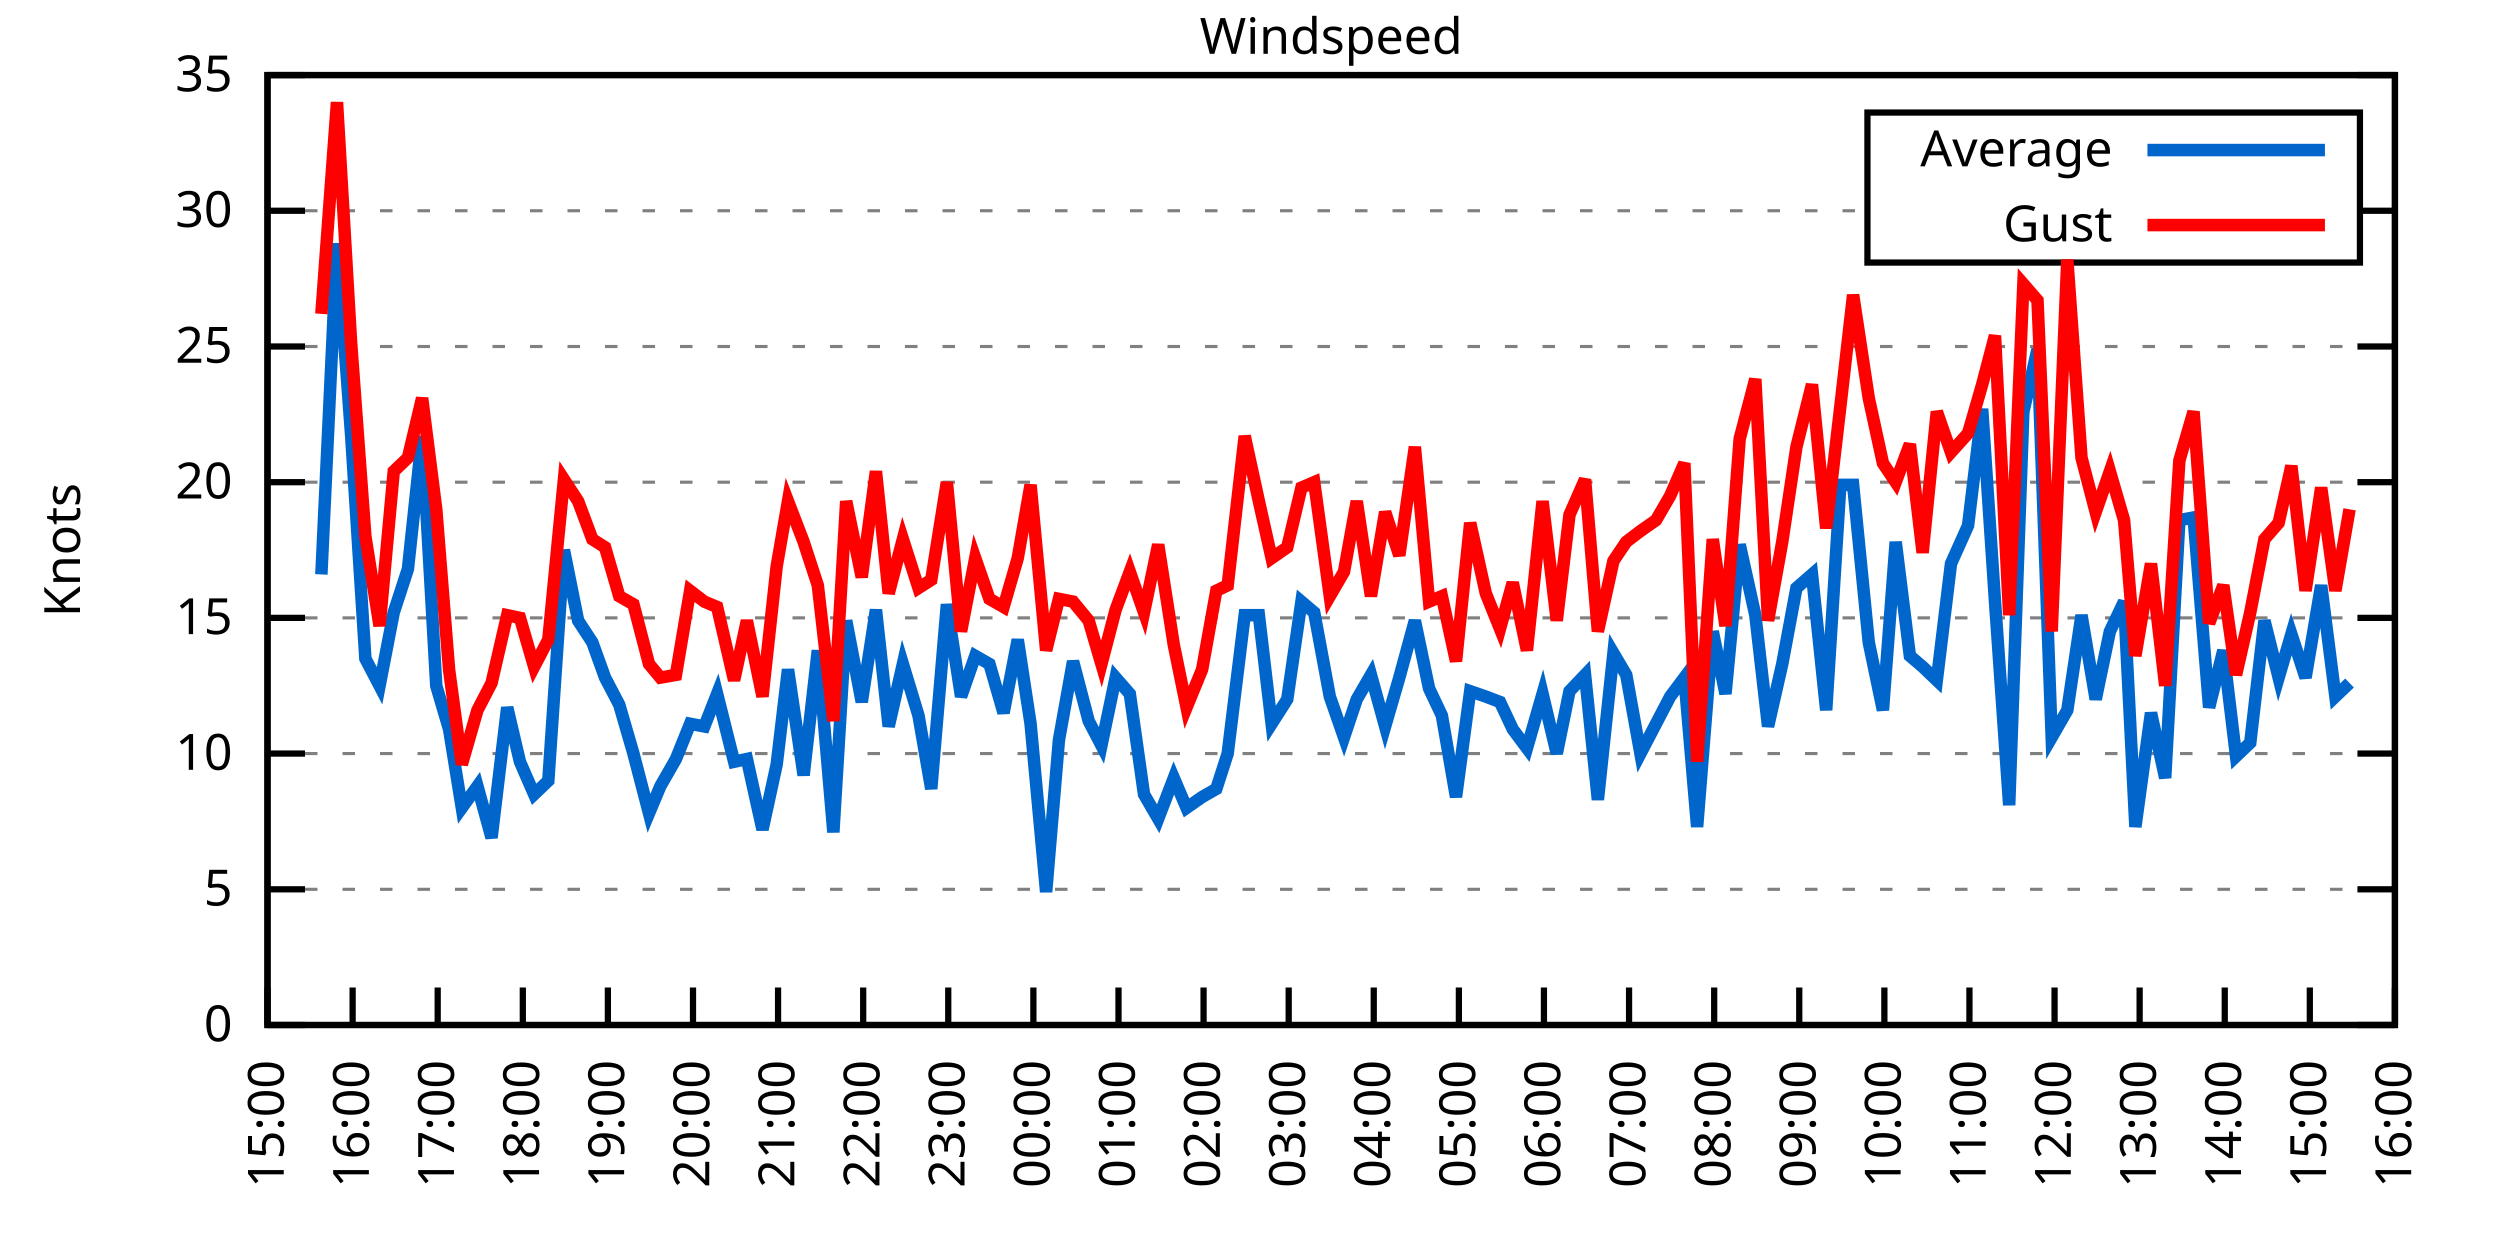
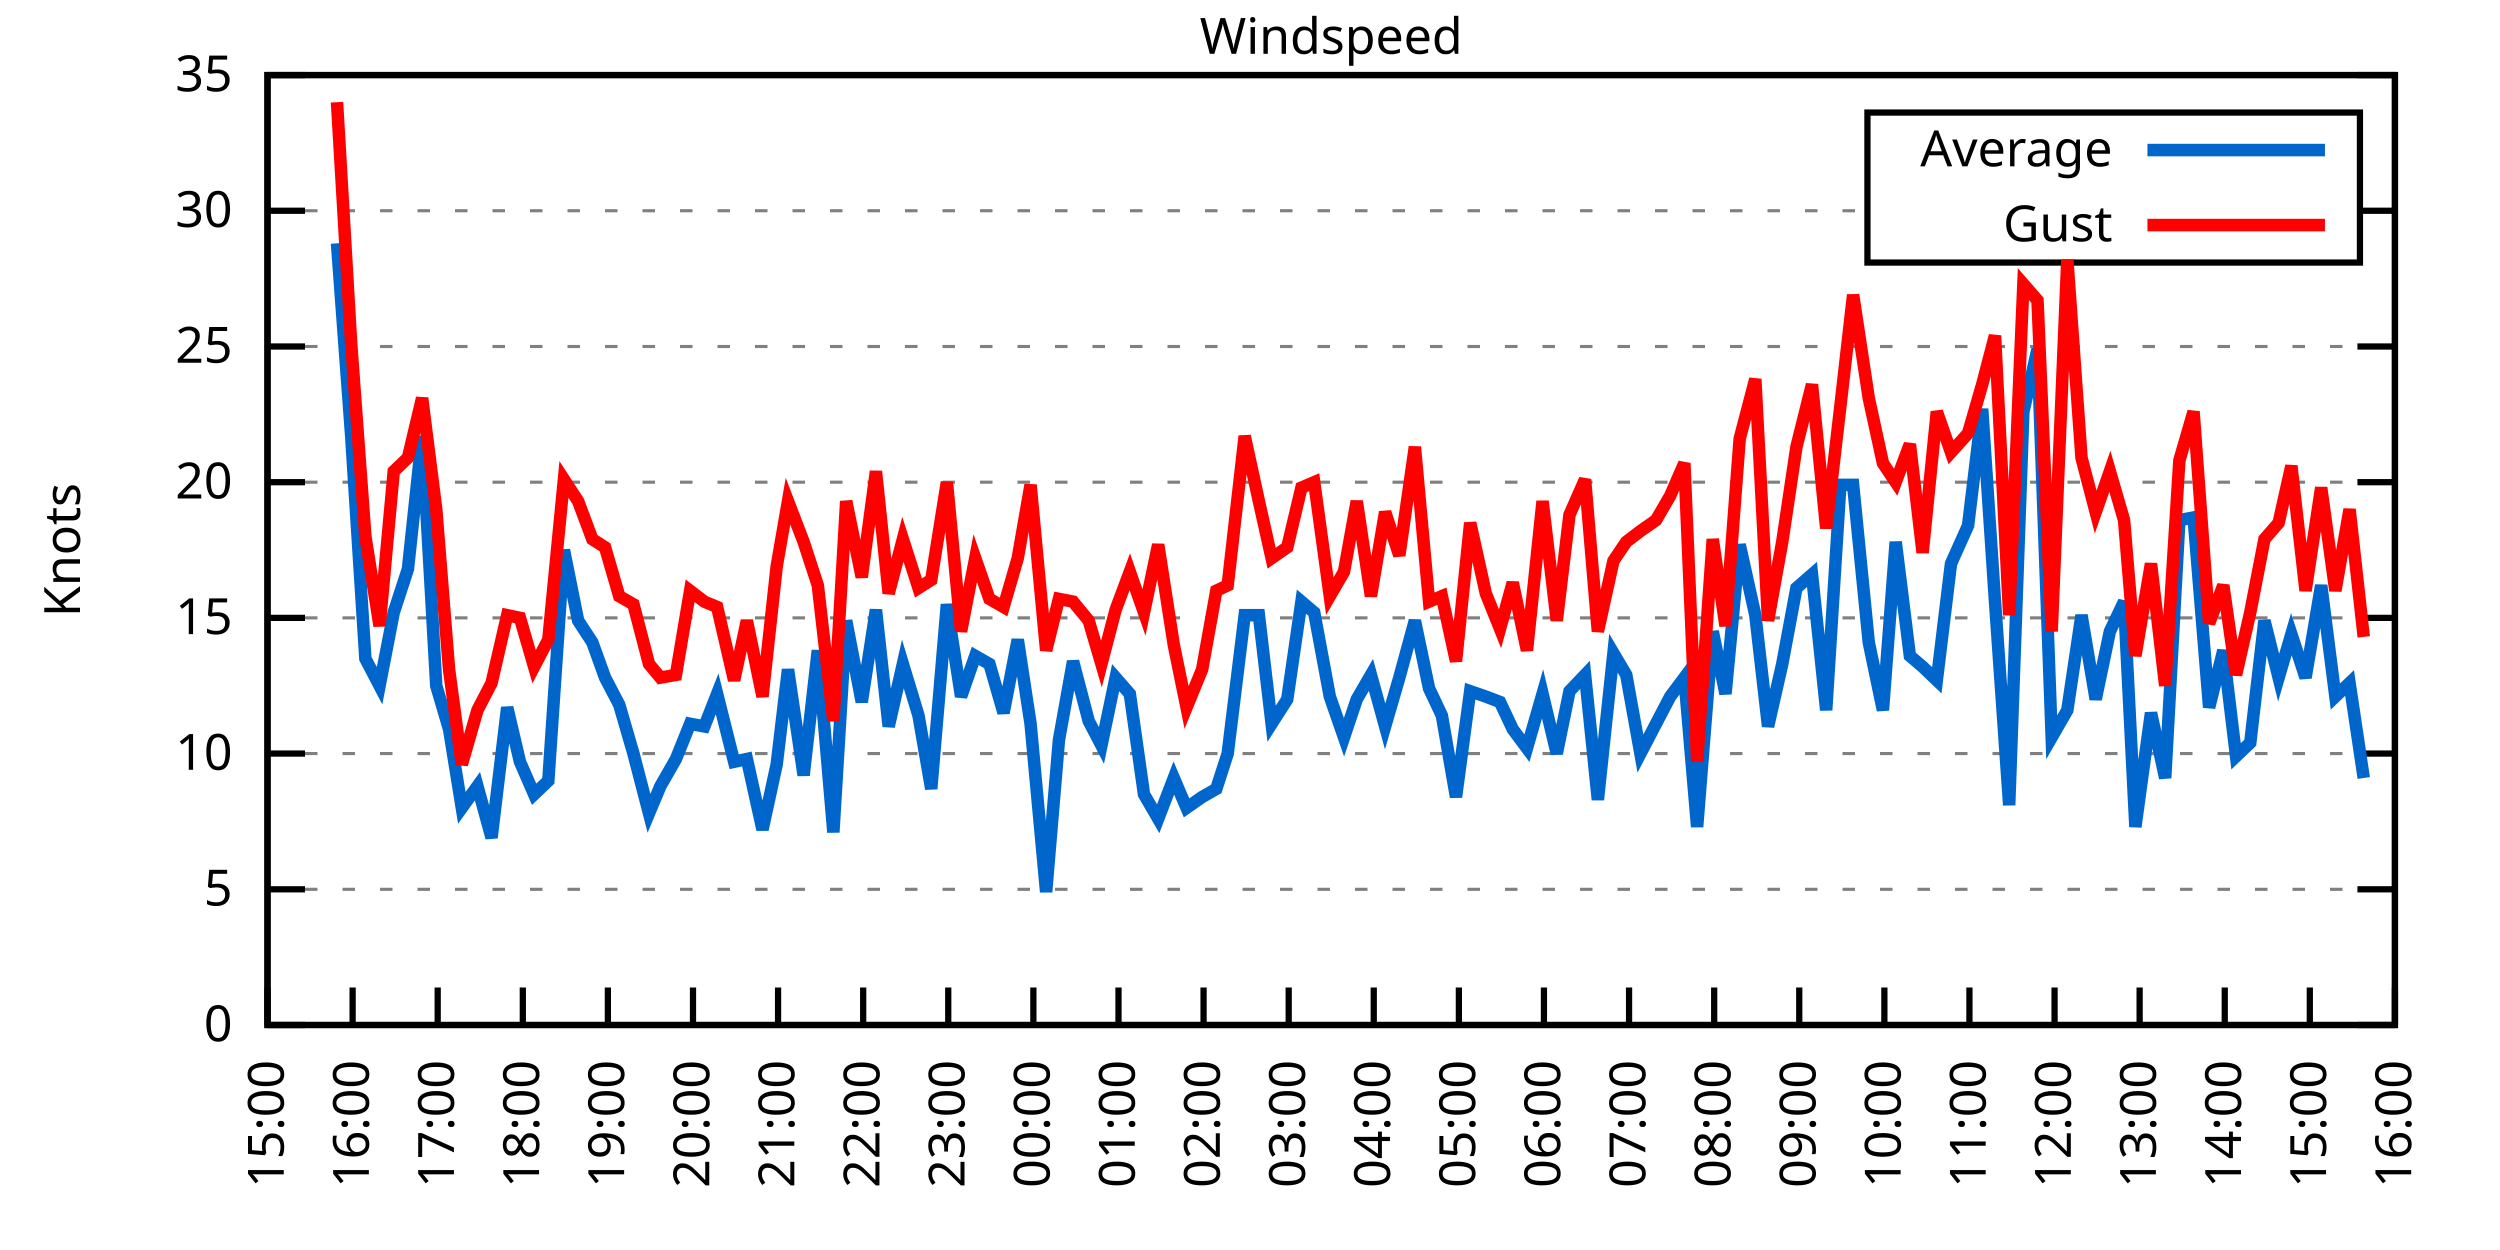
<svg xmlns="http://www.w3.org/2000/svg" xmlns:xlink="http://www.w3.org/1999/xlink" width="400" height="200" viewBox="0 0 400 200">
  <g id="gnuplot_canvas">
    <rect x="0" y="0" width="400" height="200" fill="none" />
    <defs>
      <circle id="gpDot" r="0.5" stroke-width="0.5" stroke="currentColor" />
      <path id="gpPt0" stroke-width="0.333" stroke="currentColor" d="M-1,0 h2 M0,-1 v2" />
      <path id="gpPt1" stroke-width="0.333" stroke="currentColor" d="M-1,-1 L1,1 M1,-1 L-1,1" />
      <path id="gpPt2" stroke-width="0.333" stroke="currentColor" d="M-1,0 L1,0 M0,-1 L0,1 M-1,-1 L1,1 M-1,1 L1,-1" />
      <rect id="gpPt3" stroke-width="0.333" stroke="currentColor" x="-1" y="-1" width="2" height="2" />
      <rect id="gpPt4" stroke-width="0.333" stroke="currentColor" fill="currentColor" x="-1" y="-1" width="2" height="2" />
      <circle id="gpPt5" stroke-width="0.333" stroke="currentColor" cx="0" cy="0" r="1" />
      <use xlink:href="#gpPt5" id="gpPt6" fill="currentColor" stroke="none" />
      <path id="gpPt7" stroke-width="0.333" stroke="currentColor" d="M0,-1.33 L-1.33,0.67 L1.33,0.67 z" />
      <use xlink:href="#gpPt7" id="gpPt8" fill="currentColor" stroke="none" />
      <use xlink:href="#gpPt7" id="gpPt9" stroke="currentColor" transform="rotate(180)" />
      <use xlink:href="#gpPt9" id="gpPt10" fill="currentColor" stroke="none" />
      <use xlink:href="#gpPt3" id="gpPt11" stroke="currentColor" transform="rotate(45)" />
      <use xlink:href="#gpPt11" id="gpPt12" fill="currentColor" stroke="none" />
      <path id="gpPt13" stroke-width="0.333" stroke="currentColor" d="M0,1.330 L1.265,0.411 L0.782,-1.067 L-0.782,-1.076 L-1.265,0.411 z" />
      <use xlink:href="#gpPt13" id="gpPt14" fill="currentColor" stroke="none" />
      <filter id="textbox" filterUnits="objectBoundingBox" x="0" y="0" height="1" width="1">
        <feFlood flood-color="white" flood-opacity="1" result="bgnd" />
        <feComposite in="SourceGraphic" in2="bgnd" operator="atop" />
      </filter>
      <filter id="greybox" filterUnits="objectBoundingBox" x="0" y="0" height="1" width="1">
        <feFlood flood-color="lightgrey" flood-opacity="1" result="grey" />
        <feComposite in="SourceGraphic" in2="grey" operator="atop" />
      </filter>
    </defs>
    <g fill="none" color="white" stroke="currentColor" stroke-width="1.00" stroke-linecap="butt" stroke-linejoin="miter">
</g>
    <g fill="none" color="black" stroke="currentColor" stroke-width="1.00" stroke-linecap="butt" stroke-linejoin="miter">
      <g stroke="none" shape-rendering="crispEdges">
        <polygon fill="rgb(255, 255, 255)" points="42.80,164.00 383.18,164.00 383.18,12.02 42.80,12.02 " />
      </g>
    </g>
    <g fill="none" color="black" stroke="currentColor" stroke-width="1.00" stroke-linecap="butt" stroke-linejoin="miter">
</g>
    <g fill="none" color="black" stroke="black" stroke-width="0.50" stroke-linecap="butt" stroke-linejoin="miter">
</g>
    <g fill="none" color="gray" stroke="currentColor" stroke-width="0.50" stroke-linecap="butt" stroke-linejoin="miter">
      <path stroke="gray" stroke-dasharray="2,4" class="gridline" d="M42.80,164.00 L383.19,164.00  " />
    </g>
    <g fill="none" color="gray" stroke="gray" stroke-width="1.00" stroke-linecap="butt" stroke-linejoin="miter">
</g>
    <g fill="none" color="black" stroke="currentColor" stroke-width="1.00" stroke-linecap="butt" stroke-linejoin="miter">
      <path stroke="black" d="M42.80,164.00 L48.80,164.00 M383.19,164.00 L377.19,164.00  " />
      <g transform="translate(37.20,166.60)" stroke="none" fill="black" font-family="Sans" font-size="8.00" text-anchor="end">
        <text>
          <tspan font-family="Sans"> 0</tspan>
        </text>
      </g>
    </g>
    <g fill="none" color="black" stroke="currentColor" stroke-width="1.00" stroke-linecap="butt" stroke-linejoin="miter">
</g>
    <g fill="none" color="black" stroke="black" stroke-width="0.50" stroke-linecap="butt" stroke-linejoin="miter">
</g>
    <g fill="none" color="gray" stroke="currentColor" stroke-width="0.50" stroke-linecap="butt" stroke-linejoin="miter">
      <path stroke="gray" stroke-dasharray="2,4" class="gridline" d="M42.80,142.29 L383.19,142.29  " />
    </g>
    <g fill="none" color="gray" stroke="gray" stroke-width="1.00" stroke-linecap="butt" stroke-linejoin="miter">
</g>
    <g fill="none" color="black" stroke="currentColor" stroke-width="1.00" stroke-linecap="butt" stroke-linejoin="miter">
      <path stroke="black" d="M42.80,142.29 L48.80,142.29 M383.19,142.29 L377.19,142.29  " />
      <g transform="translate(37.20,144.89)" stroke="none" fill="black" font-family="Sans" font-size="8.00" text-anchor="end">
        <text>
          <tspan font-family="Sans"> 5</tspan>
        </text>
      </g>
    </g>
    <g fill="none" color="black" stroke="currentColor" stroke-width="1.00" stroke-linecap="butt" stroke-linejoin="miter">
</g>
    <g fill="none" color="black" stroke="black" stroke-width="0.50" stroke-linecap="butt" stroke-linejoin="miter">
</g>
    <g fill="none" color="gray" stroke="currentColor" stroke-width="0.50" stroke-linecap="butt" stroke-linejoin="miter">
      <path stroke="gray" stroke-dasharray="2,4" class="gridline" d="M42.80,120.57 L383.19,120.57  " />
    </g>
    <g fill="none" color="gray" stroke="gray" stroke-width="1.00" stroke-linecap="butt" stroke-linejoin="miter">
</g>
    <g fill="none" color="black" stroke="currentColor" stroke-width="1.00" stroke-linecap="butt" stroke-linejoin="miter">
      <path stroke="black" d="M42.80,120.57 L48.80,120.57 M383.19,120.57 L377.19,120.57  " />
      <g transform="translate(37.20,123.17)" stroke="none" fill="black" font-family="Sans" font-size="8.00" text-anchor="end">
        <text>
          <tspan font-family="Sans"> 10</tspan>
        </text>
      </g>
    </g>
    <g fill="none" color="black" stroke="currentColor" stroke-width="1.00" stroke-linecap="butt" stroke-linejoin="miter">
</g>
    <g fill="none" color="black" stroke="black" stroke-width="0.50" stroke-linecap="butt" stroke-linejoin="miter">
</g>
    <g fill="none" color="gray" stroke="currentColor" stroke-width="0.50" stroke-linecap="butt" stroke-linejoin="miter">
      <path stroke="gray" stroke-dasharray="2,4" class="gridline" d="M42.80,98.86 L383.19,98.86  " />
    </g>
    <g fill="none" color="gray" stroke="gray" stroke-width="1.00" stroke-linecap="butt" stroke-linejoin="miter">
</g>
    <g fill="none" color="black" stroke="currentColor" stroke-width="1.00" stroke-linecap="butt" stroke-linejoin="miter">
      <path stroke="black" d="M42.80,98.86 L48.80,98.86 M383.19,98.86 L377.19,98.86  " />
      <g transform="translate(37.20,101.46)" stroke="none" fill="black" font-family="Sans" font-size="8.00" text-anchor="end">
        <text>
          <tspan font-family="Sans"> 15</tspan>
        </text>
      </g>
    </g>
    <g fill="none" color="black" stroke="currentColor" stroke-width="1.00" stroke-linecap="butt" stroke-linejoin="miter">
</g>
    <g fill="none" color="black" stroke="black" stroke-width="0.50" stroke-linecap="butt" stroke-linejoin="miter">
</g>
    <g fill="none" color="gray" stroke="currentColor" stroke-width="0.50" stroke-linecap="butt" stroke-linejoin="miter">
      <path stroke="gray" stroke-dasharray="2,4" class="gridline" d="M42.80,77.15 L383.19,77.15  " />
    </g>
    <g fill="none" color="gray" stroke="gray" stroke-width="1.00" stroke-linecap="butt" stroke-linejoin="miter">
</g>
    <g fill="none" color="black" stroke="currentColor" stroke-width="1.00" stroke-linecap="butt" stroke-linejoin="miter">
      <path stroke="black" d="M42.80,77.15 L48.80,77.15 M383.19,77.15 L377.19,77.15  " />
      <g transform="translate(37.20,79.75)" stroke="none" fill="black" font-family="Sans" font-size="8.00" text-anchor="end">
        <text>
          <tspan font-family="Sans"> 20</tspan>
        </text>
      </g>
    </g>
    <g fill="none" color="black" stroke="currentColor" stroke-width="1.00" stroke-linecap="butt" stroke-linejoin="miter">
</g>
    <g fill="none" color="black" stroke="black" stroke-width="0.50" stroke-linecap="butt" stroke-linejoin="miter">
</g>
    <g fill="none" color="gray" stroke="currentColor" stroke-width="0.50" stroke-linecap="butt" stroke-linejoin="miter">
      <path stroke="gray" stroke-dasharray="2,4" class="gridline" d="M42.80,55.44 L383.19,55.44  " />
    </g>
    <g fill="none" color="gray" stroke="gray" stroke-width="1.00" stroke-linecap="butt" stroke-linejoin="miter">
</g>
    <g fill="none" color="black" stroke="currentColor" stroke-width="1.00" stroke-linecap="butt" stroke-linejoin="miter">
      <path stroke="black" d="M42.80,55.44 L48.80,55.44 M383.19,55.44 L377.19,55.44  " />
      <g transform="translate(37.20,58.04)" stroke="none" fill="black" font-family="Sans" font-size="8.00" text-anchor="end">
        <text>
          <tspan font-family="Sans"> 25</tspan>
        </text>
      </g>
    </g>
    <g fill="none" color="black" stroke="currentColor" stroke-width="1.00" stroke-linecap="butt" stroke-linejoin="miter">
</g>
    <g fill="none" color="black" stroke="black" stroke-width="0.50" stroke-linecap="butt" stroke-linejoin="miter">
</g>
    <g fill="none" color="gray" stroke="currentColor" stroke-width="0.50" stroke-linecap="butt" stroke-linejoin="miter">
      <path stroke="gray" stroke-dasharray="2,4" class="gridline" d="M42.80,33.72 L298.79,33.72 M377.59,33.72 L383.19,33.72  " />
    </g>
    <g fill="none" color="gray" stroke="gray" stroke-width="1.00" stroke-linecap="butt" stroke-linejoin="miter">
</g>
    <g fill="none" color="black" stroke="currentColor" stroke-width="1.00" stroke-linecap="butt" stroke-linejoin="miter">
      <path stroke="black" d="M42.80,33.72 L48.80,33.72 M383.19,33.72 L377.19,33.72  " />
      <g transform="translate(37.20,36.32)" stroke="none" fill="black" font-family="Sans" font-size="8.00" text-anchor="end">
        <text>
          <tspan font-family="Sans"> 30</tspan>
        </text>
      </g>
    </g>
    <g fill="none" color="black" stroke="currentColor" stroke-width="1.00" stroke-linecap="butt" stroke-linejoin="miter">
</g>
    <g fill="none" color="black" stroke="black" stroke-width="0.50" stroke-linecap="butt" stroke-linejoin="miter">
</g>
    <g fill="none" color="gray" stroke="currentColor" stroke-width="0.50" stroke-linecap="butt" stroke-linejoin="miter">
      <path stroke="gray" stroke-dasharray="2,4" class="gridline" d="M42.80,12.01 L383.19,12.01  " />
    </g>
    <g fill="none" color="gray" stroke="gray" stroke-width="1.00" stroke-linecap="butt" stroke-linejoin="miter">
</g>
    <g fill="none" color="black" stroke="currentColor" stroke-width="1.00" stroke-linecap="butt" stroke-linejoin="miter">
      <path stroke="black" d="M42.80,12.01 L48.80,12.01 M383.19,12.01 L377.19,12.01  " />
      <g transform="translate(37.20,14.61)" stroke="none" fill="black" font-family="Sans" font-size="8.00" text-anchor="end">
        <text>
          <tspan font-family="Sans"> 35</tspan>
        </text>
      </g>
    </g>
    <g fill="none" color="black" stroke="currentColor" stroke-width="1.00" stroke-linecap="butt" stroke-linejoin="miter">
      <path stroke="black" d="M42.80,164.00 L42.80,158.00  " />
      <g transform="translate(45.40,169.60) rotate(270.00)" stroke="none" fill="black" font-family="Sans" font-size="8.00" text-anchor="end">
        <text>
          <tspan font-family="Sans">15:00</tspan>
        </text>
      </g>
    </g>
    <g fill="none" color="black" stroke="currentColor" stroke-width="1.00" stroke-linecap="butt" stroke-linejoin="miter">
      <path stroke="black" d="M56.42,164.00 L56.42,158.00  " />
      <g transform="translate(59.02,169.60) rotate(270.00)" stroke="none" fill="black" font-family="Sans" font-size="8.00" text-anchor="end">
        <text>
          <tspan font-family="Sans">16:00</tspan>
        </text>
      </g>
    </g>
    <g fill="none" color="black" stroke="currentColor" stroke-width="1.00" stroke-linecap="butt" stroke-linejoin="miter">
      <path stroke="black" d="M70.03,164.00 L70.03,158.00  " />
      <g transform="translate(72.63,169.60) rotate(270.00)" stroke="none" fill="black" font-family="Sans" font-size="8.00" text-anchor="end">
        <text>
          <tspan font-family="Sans">17:00</tspan>
        </text>
      </g>
    </g>
    <g fill="none" color="black" stroke="currentColor" stroke-width="1.00" stroke-linecap="butt" stroke-linejoin="miter">
      <path stroke="black" d="M83.65,164.00 L83.65,158.00  " />
      <g transform="translate(86.25,169.60) rotate(270.00)" stroke="none" fill="black" font-family="Sans" font-size="8.00" text-anchor="end">
        <text>
          <tspan font-family="Sans">18:00</tspan>
        </text>
      </g>
    </g>
    <g fill="none" color="black" stroke="currentColor" stroke-width="1.00" stroke-linecap="butt" stroke-linejoin="miter">
      <path stroke="black" d="M97.26,164.00 L97.26,158.00  " />
      <g transform="translate(99.86,169.60) rotate(270.00)" stroke="none" fill="black" font-family="Sans" font-size="8.00" text-anchor="end">
        <text>
          <tspan font-family="Sans">19:00</tspan>
        </text>
      </g>
    </g>
    <g fill="none" color="black" stroke="currentColor" stroke-width="1.00" stroke-linecap="butt" stroke-linejoin="miter">
      <path stroke="black" d="M110.88,164.00 L110.88,158.00  " />
      <g transform="translate(113.48,169.60) rotate(270.00)" stroke="none" fill="black" font-family="Sans" font-size="8.00" text-anchor="end">
        <text>
          <tspan font-family="Sans">20:00</tspan>
        </text>
      </g>
    </g>
    <g fill="none" color="black" stroke="currentColor" stroke-width="1.00" stroke-linecap="butt" stroke-linejoin="miter">
      <path stroke="black" d="M124.49,164.00 L124.49,158.00  " />
      <g transform="translate(127.09,169.60) rotate(270.00)" stroke="none" fill="black" font-family="Sans" font-size="8.00" text-anchor="end">
        <text>
          <tspan font-family="Sans">21:00</tspan>
        </text>
      </g>
    </g>
    <g fill="none" color="black" stroke="currentColor" stroke-width="1.00" stroke-linecap="butt" stroke-linejoin="miter">
      <path stroke="black" d="M138.11,164.00 L138.11,158.00  " />
      <g transform="translate(140.71,169.60) rotate(270.00)" stroke="none" fill="black" font-family="Sans" font-size="8.00" text-anchor="end">
        <text>
          <tspan font-family="Sans">22:00</tspan>
        </text>
      </g>
    </g>
    <g fill="none" color="black" stroke="currentColor" stroke-width="1.00" stroke-linecap="butt" stroke-linejoin="miter">
      <path stroke="black" d="M151.72,164.00 L151.72,158.00  " />
      <g transform="translate(154.32,169.60) rotate(270.00)" stroke="none" fill="black" font-family="Sans" font-size="8.00" text-anchor="end">
        <text>
          <tspan font-family="Sans">23:00</tspan>
        </text>
      </g>
    </g>
    <g fill="none" color="black" stroke="currentColor" stroke-width="1.00" stroke-linecap="butt" stroke-linejoin="miter">
      <path stroke="black" d="M165.34,164.00 L165.34,158.00  " />
      <g transform="translate(167.94,169.60) rotate(270.00)" stroke="none" fill="black" font-family="Sans" font-size="8.00" text-anchor="end">
        <text>
          <tspan font-family="Sans">00:00</tspan>
        </text>
      </g>
    </g>
    <g fill="none" color="black" stroke="currentColor" stroke-width="1.00" stroke-linecap="butt" stroke-linejoin="miter">
      <path stroke="black" d="M178.96,164.00 L178.96,158.00  " />
      <g transform="translate(181.56,169.60) rotate(270.00)" stroke="none" fill="black" font-family="Sans" font-size="8.00" text-anchor="end">
        <text>
          <tspan font-family="Sans">01:00</tspan>
        </text>
      </g>
    </g>
    <g fill="none" color="black" stroke="currentColor" stroke-width="1.00" stroke-linecap="butt" stroke-linejoin="miter">
      <path stroke="black" d="M192.57,164.00 L192.57,158.00  " />
      <g transform="translate(195.17,169.60) rotate(270.00)" stroke="none" fill="black" font-family="Sans" font-size="8.00" text-anchor="end">
        <text>
          <tspan font-family="Sans">02:00</tspan>
        </text>
      </g>
    </g>
    <g fill="none" color="black" stroke="currentColor" stroke-width="1.00" stroke-linecap="butt" stroke-linejoin="miter">
      <path stroke="black" d="M206.19,164.00 L206.19,158.00  " />
      <g transform="translate(208.79,169.60) rotate(270.00)" stroke="none" fill="black" font-family="Sans" font-size="8.00" text-anchor="end">
        <text>
          <tspan font-family="Sans">03:00</tspan>
        </text>
      </g>
    </g>
    <g fill="none" color="black" stroke="currentColor" stroke-width="1.00" stroke-linecap="butt" stroke-linejoin="miter">
      <path stroke="black" d="M219.80,164.00 L219.80,158.00  " />
      <g transform="translate(222.40,169.60) rotate(270.00)" stroke="none" fill="black" font-family="Sans" font-size="8.00" text-anchor="end">
        <text>
          <tspan font-family="Sans">04:00</tspan>
        </text>
      </g>
    </g>
    <g fill="none" color="black" stroke="currentColor" stroke-width="1.00" stroke-linecap="butt" stroke-linejoin="miter">
      <path stroke="black" d="M233.42,164.00 L233.42,158.00  " />
      <g transform="translate(236.02,169.60) rotate(270.00)" stroke="none" fill="black" font-family="Sans" font-size="8.00" text-anchor="end">
        <text>
          <tspan font-family="Sans">05:00</tspan>
        </text>
      </g>
    </g>
    <g fill="none" color="black" stroke="currentColor" stroke-width="1.00" stroke-linecap="butt" stroke-linejoin="miter">
      <path stroke="black" d="M247.03,164.00 L247.03,158.00  " />
      <g transform="translate(249.63,169.60) rotate(270.00)" stroke="none" fill="black" font-family="Sans" font-size="8.00" text-anchor="end">
        <text>
          <tspan font-family="Sans">06:00</tspan>
        </text>
      </g>
    </g>
    <g fill="none" color="black" stroke="currentColor" stroke-width="1.00" stroke-linecap="butt" stroke-linejoin="miter">
      <path stroke="black" d="M260.65,164.00 L260.65,158.00  " />
      <g transform="translate(263.25,169.60) rotate(270.00)" stroke="none" fill="black" font-family="Sans" font-size="8.00" text-anchor="end">
        <text>
          <tspan font-family="Sans">07:00</tspan>
        </text>
      </g>
    </g>
    <g fill="none" color="black" stroke="currentColor" stroke-width="1.00" stroke-linecap="butt" stroke-linejoin="miter">
      <path stroke="black" d="M274.27,164.00 L274.27,158.00  " />
      <g transform="translate(276.87,169.60) rotate(270.00)" stroke="none" fill="black" font-family="Sans" font-size="8.00" text-anchor="end">
        <text>
          <tspan font-family="Sans">08:00</tspan>
        </text>
      </g>
    </g>
    <g fill="none" color="black" stroke="currentColor" stroke-width="1.00" stroke-linecap="butt" stroke-linejoin="miter">
      <path stroke="black" d="M287.88,164.00 L287.88,158.00  " />
      <g transform="translate(290.48,169.60) rotate(270.00)" stroke="none" fill="black" font-family="Sans" font-size="8.00" text-anchor="end">
        <text>
          <tspan font-family="Sans">09:00</tspan>
        </text>
      </g>
    </g>
    <g fill="none" color="black" stroke="currentColor" stroke-width="1.00" stroke-linecap="butt" stroke-linejoin="miter">
      <path stroke="black" d="M301.50,164.00 L301.50,158.00  " />
      <g transform="translate(304.10,169.60) rotate(270.00)" stroke="none" fill="black" font-family="Sans" font-size="8.00" text-anchor="end">
        <text>
          <tspan font-family="Sans">10:00</tspan>
        </text>
      </g>
    </g>
    <g fill="none" color="black" stroke="currentColor" stroke-width="1.00" stroke-linecap="butt" stroke-linejoin="miter">
      <path stroke="black" d="M315.11,164.00 L315.11,158.00  " />
      <g transform="translate(317.71,169.60) rotate(270.00)" stroke="none" fill="black" font-family="Sans" font-size="8.00" text-anchor="end">
        <text>
          <tspan font-family="Sans">11:00</tspan>
        </text>
      </g>
    </g>
    <g fill="none" color="black" stroke="currentColor" stroke-width="1.00" stroke-linecap="butt" stroke-linejoin="miter">
      <path stroke="black" d="M328.73,164.00 L328.73,158.00  " />
      <g transform="translate(331.33,169.60) rotate(270.00)" stroke="none" fill="black" font-family="Sans" font-size="8.00" text-anchor="end">
        <text>
          <tspan font-family="Sans">12:00</tspan>
        </text>
      </g>
    </g>
    <g fill="none" color="black" stroke="currentColor" stroke-width="1.00" stroke-linecap="butt" stroke-linejoin="miter">
      <path stroke="black" d="M342.34,164.00 L342.34,158.00  " />
      <g transform="translate(344.94,169.60) rotate(270.00)" stroke="none" fill="black" font-family="Sans" font-size="8.00" text-anchor="end">
        <text>
          <tspan font-family="Sans">13:00</tspan>
        </text>
      </g>
    </g>
    <g fill="none" color="black" stroke="currentColor" stroke-width="1.00" stroke-linecap="butt" stroke-linejoin="miter">
      <path stroke="black" d="M355.96,164.00 L355.96,158.00  " />
      <g transform="translate(358.56,169.60) rotate(270.00)" stroke="none" fill="black" font-family="Sans" font-size="8.00" text-anchor="end">
        <text>
          <tspan font-family="Sans">14:00</tspan>
        </text>
      </g>
    </g>
    <g fill="none" color="black" stroke="currentColor" stroke-width="1.00" stroke-linecap="butt" stroke-linejoin="miter">
      <path stroke="black" d="M369.57,164.00 L369.57,158.00  " />
      <g transform="translate(372.17,169.60) rotate(270.00)" stroke="none" fill="black" font-family="Sans" font-size="8.00" text-anchor="end">
        <text>
          <tspan font-family="Sans">15:00</tspan>
        </text>
      </g>
    </g>
    <g fill="none" color="black" stroke="currentColor" stroke-width="1.00" stroke-linecap="butt" stroke-linejoin="miter">
      <path stroke="black" d="M383.19,164.00 L383.19,158.00  " />
      <g transform="translate(385.79,169.60) rotate(270.00)" stroke="none" fill="black" font-family="Sans" font-size="8.00" text-anchor="end">
        <text>
          <tspan font-family="Sans">16:00</tspan>
        </text>
      </g>
    </g>
    <g fill="none" color="black" stroke="currentColor" stroke-width="1.00" stroke-linecap="butt" stroke-linejoin="miter">
</g>
    <g fill="none" color="black" stroke="currentColor" stroke-width="1.00" stroke-linecap="butt" stroke-linejoin="miter">
      <path stroke="black" d="M42.80,12.01 L42.80,164.00 L383.19,164.00 L383.19,12.01 L42.80,12.01 Z  " />
    </g>
    <g fill="none" color="black" stroke="currentColor" stroke-width="1.00" stroke-linecap="butt" stroke-linejoin="miter">
</g>
    <g fill="none" color="black" stroke="currentColor" stroke-width="1.00" stroke-linecap="butt" stroke-linejoin="miter">
      <path stroke="black" d="M298.79,42.01 L298.79,18.01 L377.59,18.01 L377.59,42.01 L298.79,42.01 Z  " />
    </g>
    <g id="Windspeed_plot_1">
      <g fill="none" color="white" stroke="black" stroke-width="2.00" stroke-linecap="butt" stroke-linejoin="miter">
</g>
      <g fill="none" color="black" stroke="currentColor" stroke-width="2.00" stroke-linecap="butt" stroke-linejoin="miter">
        <g transform="translate(337.99,26.61)" stroke="none" fill="black" font-family="Sans" font-size="8.00" text-anchor="end">
          <text>
            <tspan font-family="Sans">Average</tspan>
          </text>
        </g>
      </g>
      <g fill="none" color="black" stroke="currentColor" stroke-width="2.00" stroke-linecap="butt" stroke-linejoin="miter">
-         <path stroke="rgb(  0, 102, 204)" d="M343.59,24.01 L371.99,24.01 M51.42,91.91 L53.92,38.93 L56.19,69.77 L58.46,105.38 L60.73,109.72 L63.00,97.99   L65.27,91.04 L67.54,69.77 L69.80,109.72 L71.85,116.67 L73.89,129.26 L76.39,125.79 L78.65,134.04 L81.15,113.19   L83.19,121.88 L85.46,127.09 L87.73,124.92 L90.23,88.00 L92.50,99.30 L94.77,102.77 L96.81,108.42 L99.08,112.76   L101.35,120.57 L103.84,130.13 L105.66,125.79 L108.15,121.44 L110.42,115.80 L112.69,116.23 L114.74,111.02 L117.46,121.88   L119.50,121.44 L122.00,132.73 L124.27,122.31 L126.08,107.11 L128.58,124.05 L130.85,104.07 L133.34,133.17 L135.39,99.30   L137.88,112.32 L140.15,97.56 L142.19,116.23 L144.46,106.24 L146.96,114.49 L149.00,126.22 L151.50,96.69 L153.77,111.45   L156.04,104.94 L158.31,106.24 L160.57,114.06 L162.84,102.34 L164.89,115.80 L167.38,142.72 L169.43,118.40 L171.69,105.81   L174.19,115.36 L176.23,119.27 L178.50,108.42 L180.77,111.02 L183.04,127.09 L185.31,131.00 L187.81,124.48 L189.85,129.26   L192.34,127.52 L194.61,126.22 L196.43,120.57 L199.15,98.43 L201.42,98.43 L203.46,115.80 L205.96,111.89 L208.23,96.26   L210.27,97.99 L212.77,111.45 L215.04,117.97 L217.08,111.89 L219.35,107.98 L221.62,116.23 L223.89,108.42 L226.38,99.30   L228.65,110.15 L230.70,114.49 L232.96,127.52 L235.23,110.59 L237.73,111.45 L240.00,112.32 L242.04,116.67 L244.31,119.71   L246.81,111.02 L249.08,120.57 L251.12,110.59 L253.61,107.98 L255.66,127.96 L258.15,104.51 L260.20,107.98 L262.47,120.57   L264.96,115.80 L267.23,111.45 L269.50,108.42 L271.54,132.30 L274.04,101.03 L276.08,111.02 L278.35,87.14 L280.85,98.43   L282.89,116.23 L285.16,106.24 L287.43,94.08 L289.92,91.91 L292.19,113.63 L294.46,77.58 L296.50,77.58 L299.00,102.77   L301.27,113.63 L303.31,86.70 L305.58,104.94 L307.62,106.68 L309.89,108.85 L312.16,90.18 L314.89,84.10 L317.15,65.42   L319.20,96.26 L321.47,128.83 L323.74,65.86 L326.00,55.87 L328.27,117.97 L330.77,113.63 L333.04,98.43 L335.31,111.89   L337.58,101.03 L339.85,96.26 L341.66,132.30 L344.16,114.06 L346.43,124.48 L348.70,83.23 L350.97,82.79 L353.46,113.19   L355.73,104.07 L357.77,121.01 L360.04,118.84 L362.31,99.30 L364.58,108.42 L366.62,101.47 L368.89,108.42 L371.39,93.65   L373.66,111.45 L375.93,109.28  " />
+         <path stroke="rgb(  0, 102, 204)" d="M343.59,24.01 L371.99,24.01 M53.92,38.93 L56.19,69.77 L58.46,105.38 L60.73,109.72 L63.00,97.99 L65.27,91.04   L67.54,69.77 L69.80,109.72 L71.85,116.67 L73.89,129.26 L76.39,125.79 L78.65,134.04 L81.15,113.19 L83.19,121.88   L85.46,127.09 L87.73,124.92 L90.23,88.00 L92.50,99.30 L94.77,102.77 L96.81,108.42 L99.08,112.76 L101.35,120.57   L103.84,130.13 L105.66,125.79 L108.15,121.44 L110.42,115.80 L112.69,116.23 L114.74,111.02 L117.46,121.88 L119.50,121.44   L122.00,132.73 L124.27,122.31 L126.08,107.11 L128.58,124.05 L130.85,104.07 L133.34,133.17 L135.39,99.30 L137.88,112.32   L140.15,97.56 L142.19,116.23 L144.46,106.24 L146.96,114.49 L149.00,126.22 L151.50,96.69 L153.77,111.45 L156.04,104.94   L158.31,106.24 L160.57,114.06 L162.84,102.34 L164.89,115.80 L167.38,142.72 L169.43,118.40 L171.69,105.81 L174.19,115.36   L176.23,119.27 L178.50,108.42 L180.77,111.02 L183.04,127.09 L185.31,131.00 L187.81,124.48 L189.85,129.26 L192.34,127.52   L194.61,126.22 L196.43,120.57 L199.15,98.43 L201.42,98.43 L203.46,115.80 L205.96,111.89 L208.23,96.26 L210.27,97.99   L212.77,111.45 L215.04,117.97 L217.08,111.89 L219.35,107.98 L221.62,116.23 L223.89,108.42 L226.38,99.30 L228.65,110.15   L230.70,114.49 L232.96,127.52 L235.23,110.59 L237.73,111.45 L240.00,112.32 L242.04,116.67 L244.31,119.71 L246.81,111.02   L249.08,120.57 L251.12,110.59 L253.61,107.98 L255.66,127.96 L258.15,104.51 L260.20,107.98 L262.47,120.57 L264.96,115.80   L267.23,111.45 L269.50,108.42 L271.54,132.30 L274.04,101.03 L276.08,111.02 L278.35,87.14 L280.85,98.43 L282.89,116.23   L285.16,106.24 L287.43,94.08 L289.92,91.91 L292.19,113.63 L294.46,77.58 L296.50,77.58 L299.00,102.77 L301.27,113.63   L303.31,86.70 L305.58,104.94 L307.62,106.68 L309.89,108.85 L312.16,90.18 L314.89,84.10 L317.15,65.42 L319.20,96.26   L321.47,128.83 L323.74,65.86 L326.00,55.87 L328.27,117.97 L330.77,113.63 L333.04,98.43 L335.31,111.89 L337.58,101.03   L339.85,96.26 L341.66,132.30 L344.16,114.06 L346.43,124.48 L348.70,83.23 L350.97,82.79 L353.46,113.19 L355.73,104.07   L357.77,121.01 L360.04,118.84 L362.31,99.30 L364.58,108.42 L366.62,101.47 L368.89,108.42 L371.39,93.65 L373.66,111.45   L375.93,109.28 L378.20,124.48  " />
      </g>
    </g>
    <g id="Windspeed_plot_2">
      <g fill="none" color="black" stroke="currentColor" stroke-width="2.00" stroke-linecap="butt" stroke-linejoin="miter">
        <g transform="translate(337.99,38.61)" stroke="none" fill="black" font-family="Sans" font-size="8.00" text-anchor="end">
          <text>
            <tspan font-family="Sans">Gust</tspan>
          </text>
        </g>
      </g>
      <g fill="none" color="black" stroke="currentColor" stroke-width="2.00" stroke-linecap="butt" stroke-linejoin="miter">
-         <path stroke="rgb(255,   0,   0)" d="M343.59,36.01 L371.99,36.01 M51.42,50.22 L53.92,16.35 L56.19,55.00 L58.46,85.83 L60.73,100.16 L63.00,75.41   L65.27,73.24 L67.54,63.69 L69.80,81.49 L71.85,107.11 L73.89,122.31 L76.39,113.63 L78.65,109.28 L81.15,98.43   L83.19,98.86 L85.46,106.68 L87.73,102.34 L90.23,76.71 L92.50,80.19 L94.77,86.27 L96.81,87.57 L99.08,95.39   L101.35,96.69 L103.84,106.24 L105.66,108.42 L108.15,107.98 L110.42,94.52 L112.69,96.26 L114.74,97.12 L117.46,108.85   L119.50,99.30 L122.00,111.45 L124.27,90.61 L126.08,80.19 L128.58,86.70 L130.85,93.65 L133.34,115.36 L135.39,80.19   L137.88,92.35 L140.15,75.41 L142.19,94.95 L144.46,86.27 L146.96,94.08 L149.00,92.78 L151.50,77.15 L153.77,101.03   L156.04,89.31 L158.31,95.82 L160.57,97.12 L162.84,89.31 L164.89,77.58 L167.38,104.07 L169.43,95.82 L171.69,96.26   L174.19,99.30 L176.23,106.24 L178.50,97.56 L180.77,91.48 L183.04,97.99 L185.31,87.14 L187.81,103.20 L189.85,113.19   L192.34,107.11 L194.61,94.52 L196.43,93.65 L199.15,69.77 L201.42,80.19 L203.46,89.31 L205.96,87.57 L208.23,78.02   L210.27,77.15 L212.77,95.39 L215.04,91.48 L217.08,80.19 L219.35,95.39 L221.62,81.93 L223.89,88.87 L226.38,71.50   L228.65,96.26 L230.70,95.39 L232.96,105.81 L235.23,83.66 L237.73,94.95 L240.00,100.60 L242.04,93.22 L244.31,104.07   L246.81,80.19 L249.08,99.30 L251.12,82.36 L253.61,76.71 L255.66,101.03 L258.15,89.74 L260.20,86.70 L262.47,84.97   L264.96,83.23 L267.23,79.32 L269.50,74.11 L271.54,121.88 L274.04,86.27 L276.08,100.16 L278.35,70.20 L280.85,60.65   L282.89,99.30 L285.16,86.70 L287.43,71.50 L289.92,61.52 L292.19,84.53 L294.46,64.99 L296.50,47.18 L299.00,63.69   L301.27,74.11 L303.31,77.15 L305.58,71.07 L307.62,88.44 L309.89,65.86 L312.16,72.37 L314.89,69.33 L317.15,61.52   L319.20,53.70 L321.47,98.43 L323.74,45.45 L326.00,48.05 L328.27,101.03 L330.77,41.54 L333.04,73.24 L335.31,81.93   L337.58,75.41 L339.85,83.23 L341.66,104.94 L344.16,90.18 L346.43,109.72 L348.70,73.67 L350.97,65.86 L353.46,99.73   L355.73,93.65 L357.77,107.98 L360.04,97.99 L362.31,86.27 L364.58,83.66 L366.62,74.54 L368.89,94.52 L371.39,78.02   L373.66,94.52 L375.93,81.49  " />
+         <path stroke="rgb(255,   0,   0)" d="M343.59,36.01 L371.99,36.01 M53.92,16.35 L56.19,55.00 L58.46,85.83 L60.73,100.16 L63.00,75.41 L65.27,73.24   L67.54,63.69 L69.80,81.49 L71.85,107.11 L73.89,122.31 L76.39,113.63 L78.65,109.28 L81.15,98.43 L83.19,98.86   L85.46,106.68 L87.73,102.34 L90.23,76.71 L92.50,80.19 L94.77,86.27 L96.81,87.57 L99.08,95.39 L101.35,96.69   L103.84,106.24 L105.66,108.42 L108.15,107.98 L110.42,94.52 L112.69,96.26 L114.74,97.12 L117.46,108.85 L119.50,99.30   L122.00,111.45 L124.27,90.61 L126.08,80.19 L128.58,86.70 L130.85,93.65 L133.34,115.36 L135.39,80.19 L137.88,92.35   L140.15,75.41 L142.19,94.95 L144.46,86.27 L146.96,94.08 L149.00,92.78 L151.50,77.15 L153.77,101.03 L156.04,89.31   L158.31,95.82 L160.57,97.12 L162.84,89.31 L164.89,77.58 L167.38,104.07 L169.43,95.82 L171.69,96.26 L174.19,99.30   L176.23,106.24 L178.50,97.56 L180.77,91.48 L183.04,97.99 L185.31,87.14 L187.81,103.20 L189.85,113.19 L192.34,107.11   L194.61,94.52 L196.43,93.65 L199.15,69.77 L201.42,80.19 L203.46,89.31 L205.96,87.57 L208.23,78.02 L210.27,77.15   L212.77,95.39 L215.04,91.48 L217.08,80.19 L219.35,95.39 L221.62,81.93 L223.89,88.87 L226.38,71.50 L228.65,96.26   L230.70,95.39 L232.96,105.81 L235.23,83.66 L237.73,94.95 L240.00,100.60 L242.04,93.22 L244.31,104.07 L246.81,80.19   L249.08,99.30 L251.12,82.36 L253.61,76.71 L255.66,101.03 L258.15,89.74 L260.20,86.70 L262.47,84.97 L264.96,83.23   L267.23,79.32 L269.50,74.11 L271.54,121.88 L274.04,86.27 L276.08,100.16 L278.35,70.20 L280.85,60.65 L282.89,99.30   L285.16,86.70 L287.43,71.50 L289.92,61.52 L292.19,84.53 L294.46,64.99 L296.50,47.18 L299.00,63.69 L301.27,74.11   L303.31,77.15 L305.58,71.07 L307.62,88.44 L309.89,65.86 L312.16,72.37 L314.89,69.33 L317.15,61.52 L319.20,53.70   L321.47,98.43 L323.74,45.45 L326.00,48.05 L328.27,101.03 L330.77,41.54 L333.04,73.24 L335.31,81.93 L337.58,75.41   L339.85,83.23 L341.66,104.94 L344.16,90.18 L346.43,109.72 L348.70,73.67 L350.97,65.86 L353.46,99.73 L355.73,93.65   L357.77,107.98 L360.04,97.99 L362.31,86.27 L364.58,83.66 L366.62,74.54 L368.89,94.52 L371.39,78.02 L373.66,94.52   L375.93,81.49 L378.20,101.90  " />
      </g>
    </g>
    <g fill="none" color="black" stroke="currentColor" stroke-width="2.00" stroke-linecap="butt" stroke-linejoin="miter">
</g>
    <g fill="none" color="black" stroke="black" stroke-width="1.00" stroke-linecap="butt" stroke-linejoin="miter">
</g>
    <g fill="none" color="black" stroke="currentColor" stroke-width="1.00" stroke-linecap="butt" stroke-linejoin="miter">
      <path stroke="black" d="M42.80,12.01 L42.80,164.00 L383.19,164.00 L383.19,12.01 L42.80,12.01 Z  " />
      <g transform="translate(12.80,88.01) rotate(270.00)" stroke="none" fill="black" font-family="Sans" font-size="8.00" text-anchor="middle">
        <text>
          <tspan font-family="Sans">Knots</tspan>
        </text>
      </g>
    </g>
    <g fill="none" color="black" stroke="currentColor" stroke-width="1.00" stroke-linecap="butt" stroke-linejoin="miter">
</g>
    <g fill="none" color="black" stroke="currentColor" stroke-width="1.00" stroke-linecap="butt" stroke-linejoin="miter">
      <g transform="translate(212.99,8.61)" stroke="none" fill="black" font-family="Sans" font-size="8.00" text-anchor="middle">
        <text>
          <tspan font-family="Sans">Windspeed</tspan>
        </text>
      </g>
    </g>
    <g fill="none" color="black" stroke="currentColor" stroke-width="1.00" stroke-linecap="butt" stroke-linejoin="miter">
</g>
  </g>
</svg>
